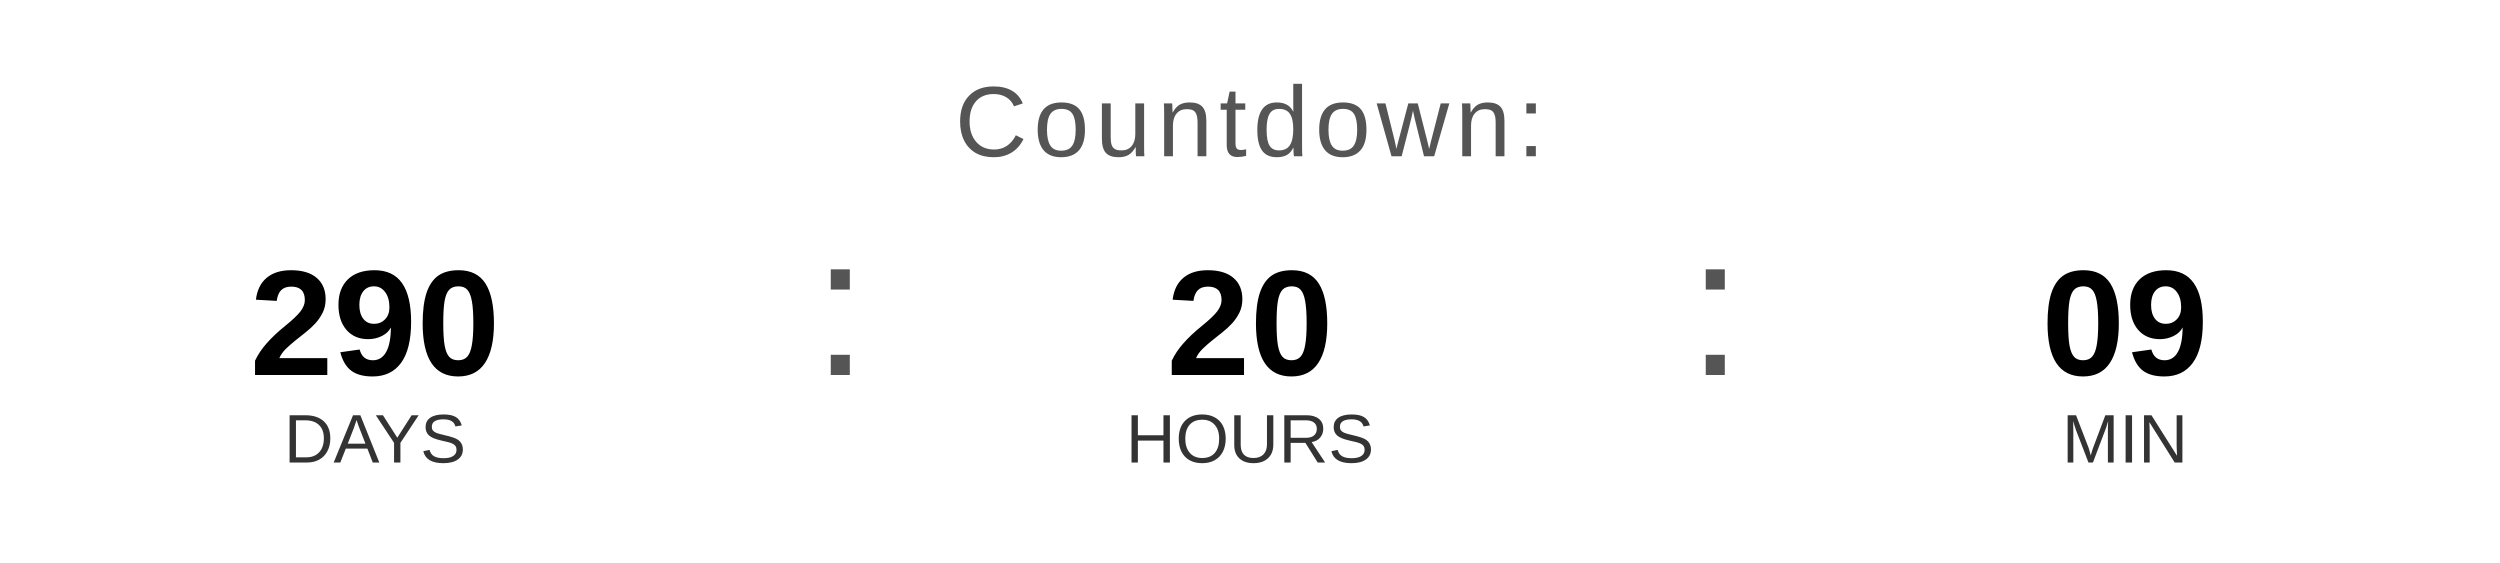
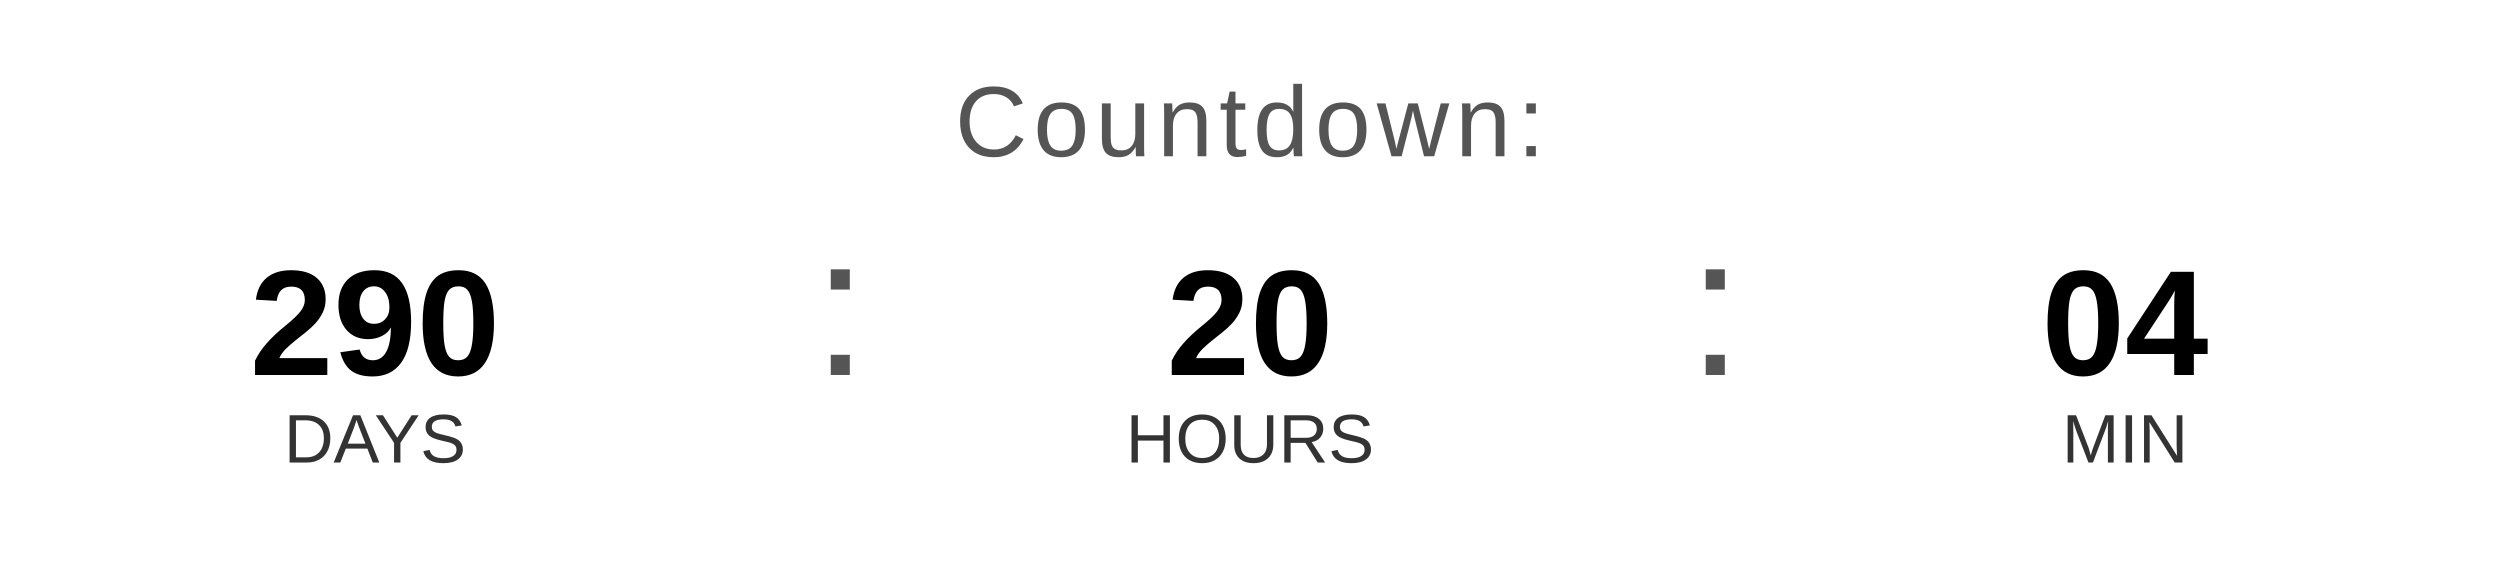
<svg xmlns="http://www.w3.org/2000/svg" width="400" height="90" viewBox="0 0 400 90">
  <text x="200" y="25" font-family="Arial, Helvetica, sans-serif" font-size="16" fill="#555555" text-anchor="middle" letter-spacing="1">
    Countdown:
  </text>
  <text x="60" y="60" font-family="Arial, Helvetica, sans-serif" font-size="24" font-weight="bold" fill="#000000" text-anchor="middle">290</text>
  <text x="60" y="74" font-family="Arial, Helvetica, sans-serif" font-size="11" fill="#333333" text-anchor="middle">DAYS</text>
  <text x="130" y="60" font-family="Arial, sans-serif" font-size="32" fill="#555555">:</text>
  <text x="200" y="60" font-family="Arial, Helvetica, sans-serif" font-size="24" font-weight="bold" fill="#000000" text-anchor="middle">20</text>
  <text x="200" y="74" font-family="Arial, Helvetica, sans-serif" font-size="11" fill="#333333" text-anchor="middle">HOURS</text>
  <text x="270" y="60" font-family="Arial, sans-serif" font-size="32" fill="#555555">:</text>
-   <text x="340" y="60" font-family="Arial, Helvetica, sans-serif" font-size="24" font-weight="bold" fill="#000000" text-anchor="middle">09</text>
+   <text x="340" y="60" font-family="Arial, Helvetica, sans-serif" font-size="24" font-weight="bold" fill="#000000" text-anchor="middle">04</text>
  <text x="340" y="74" font-family="Arial, Helvetica, sans-serif" font-size="11" fill="#333333" text-anchor="middle">MIN</text>
</svg>
